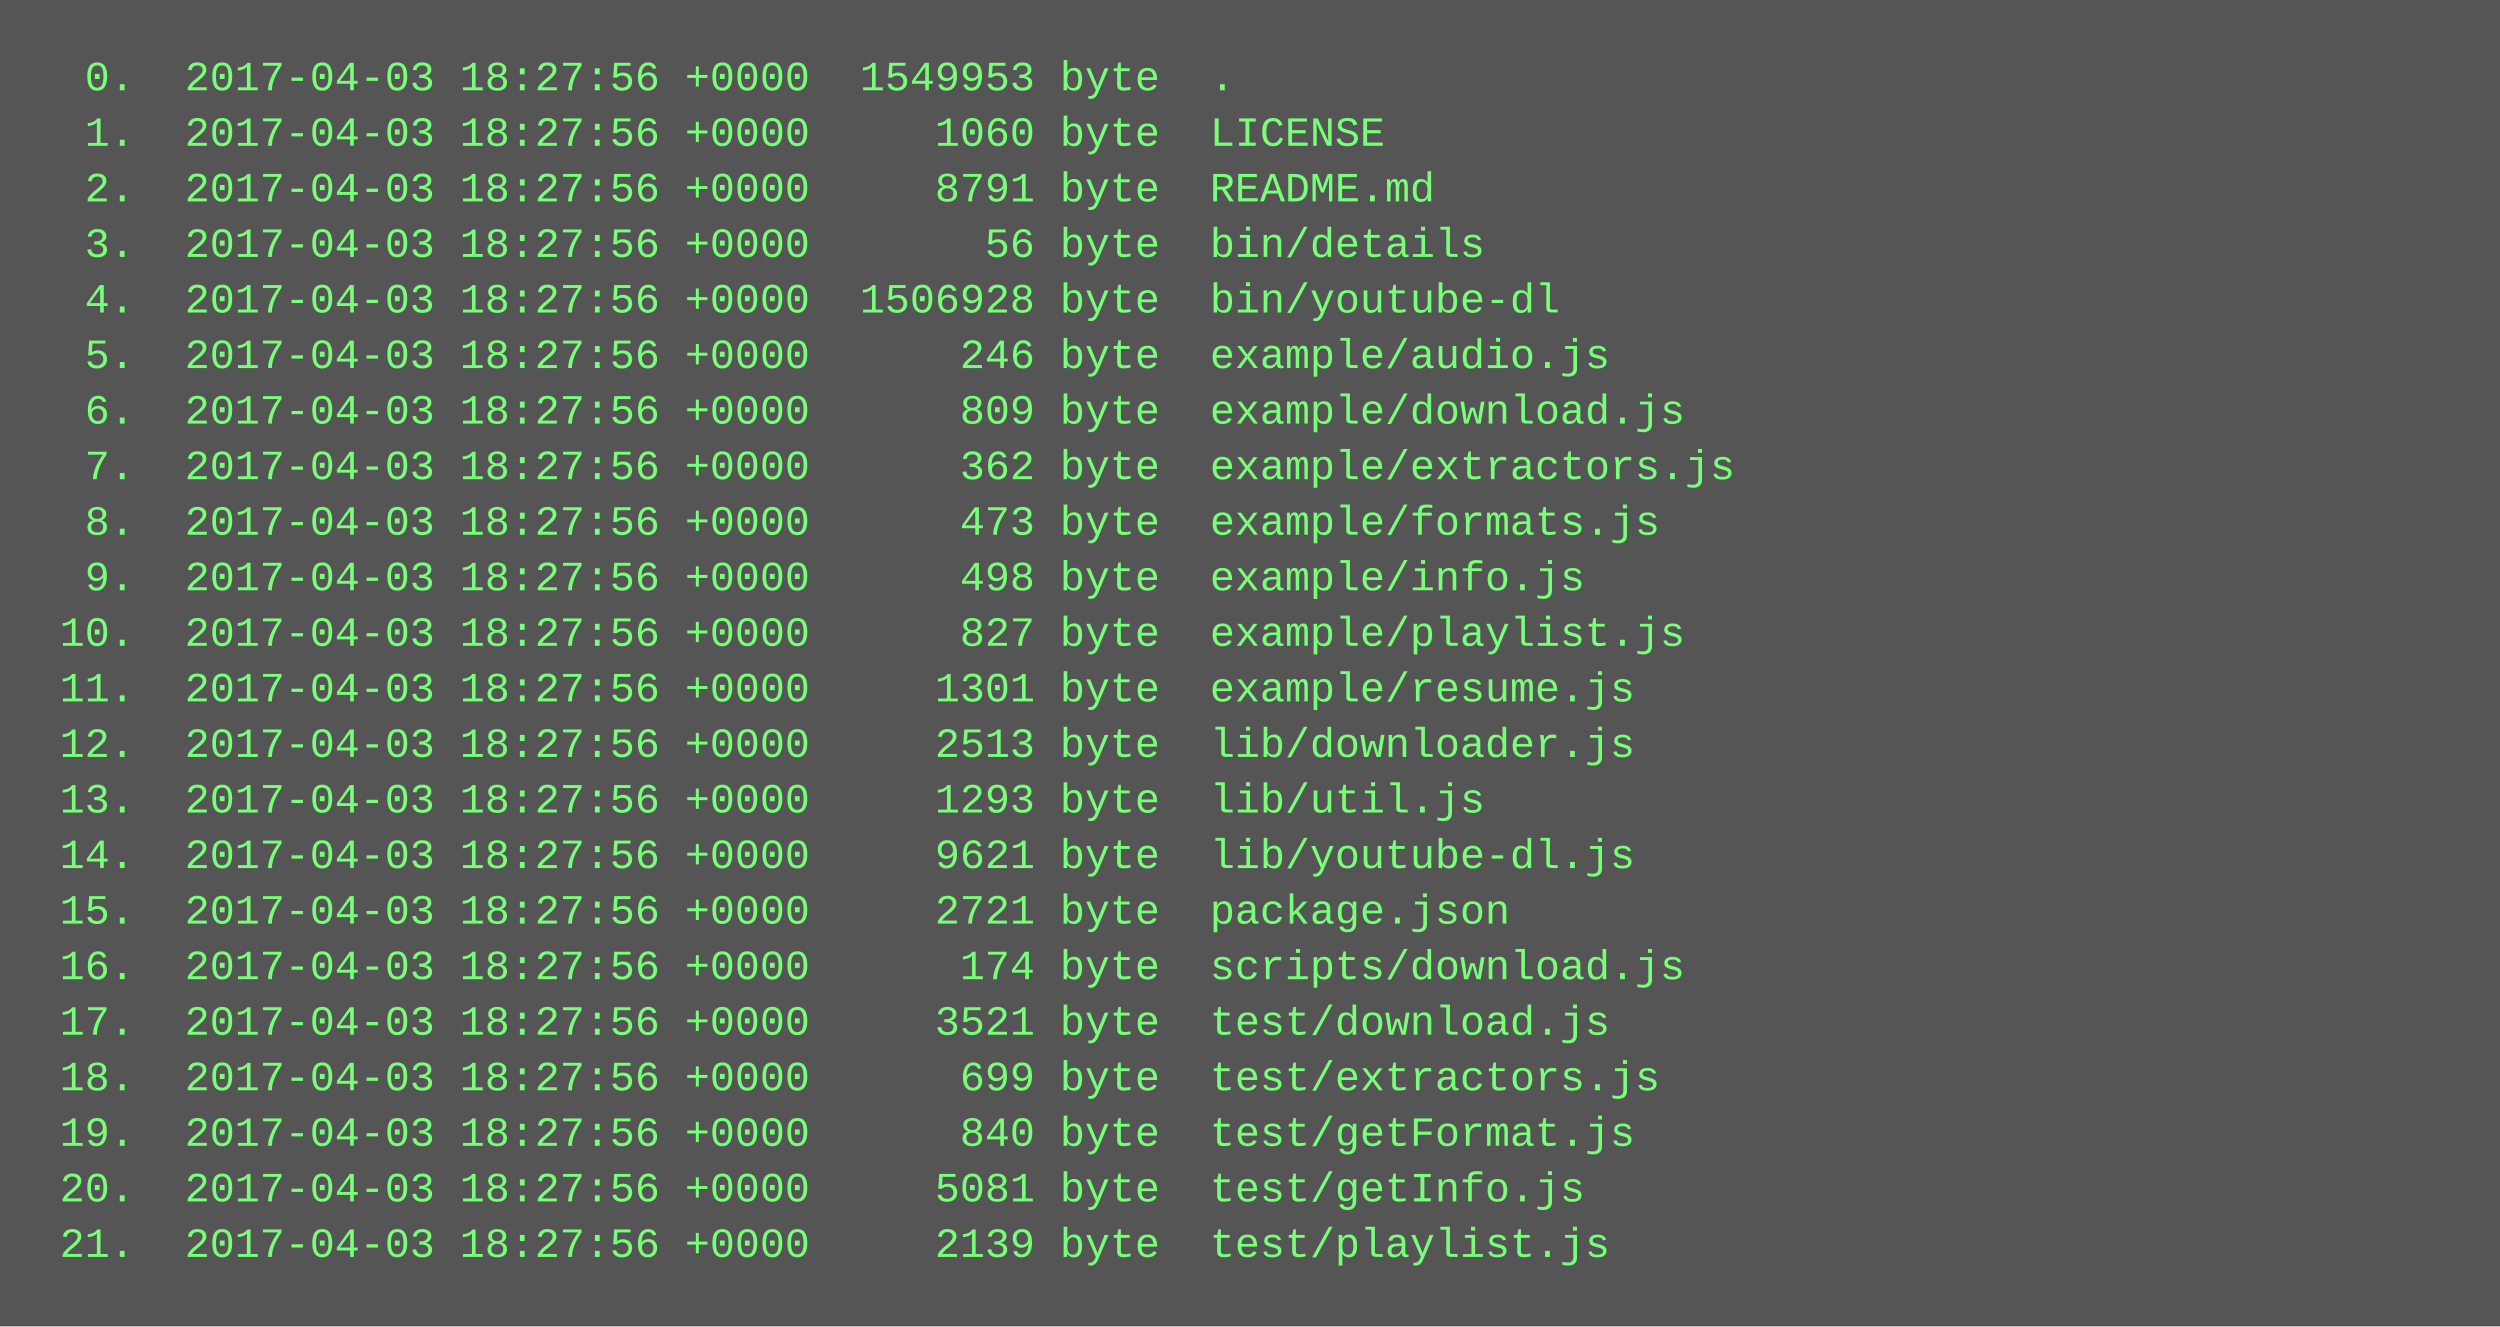
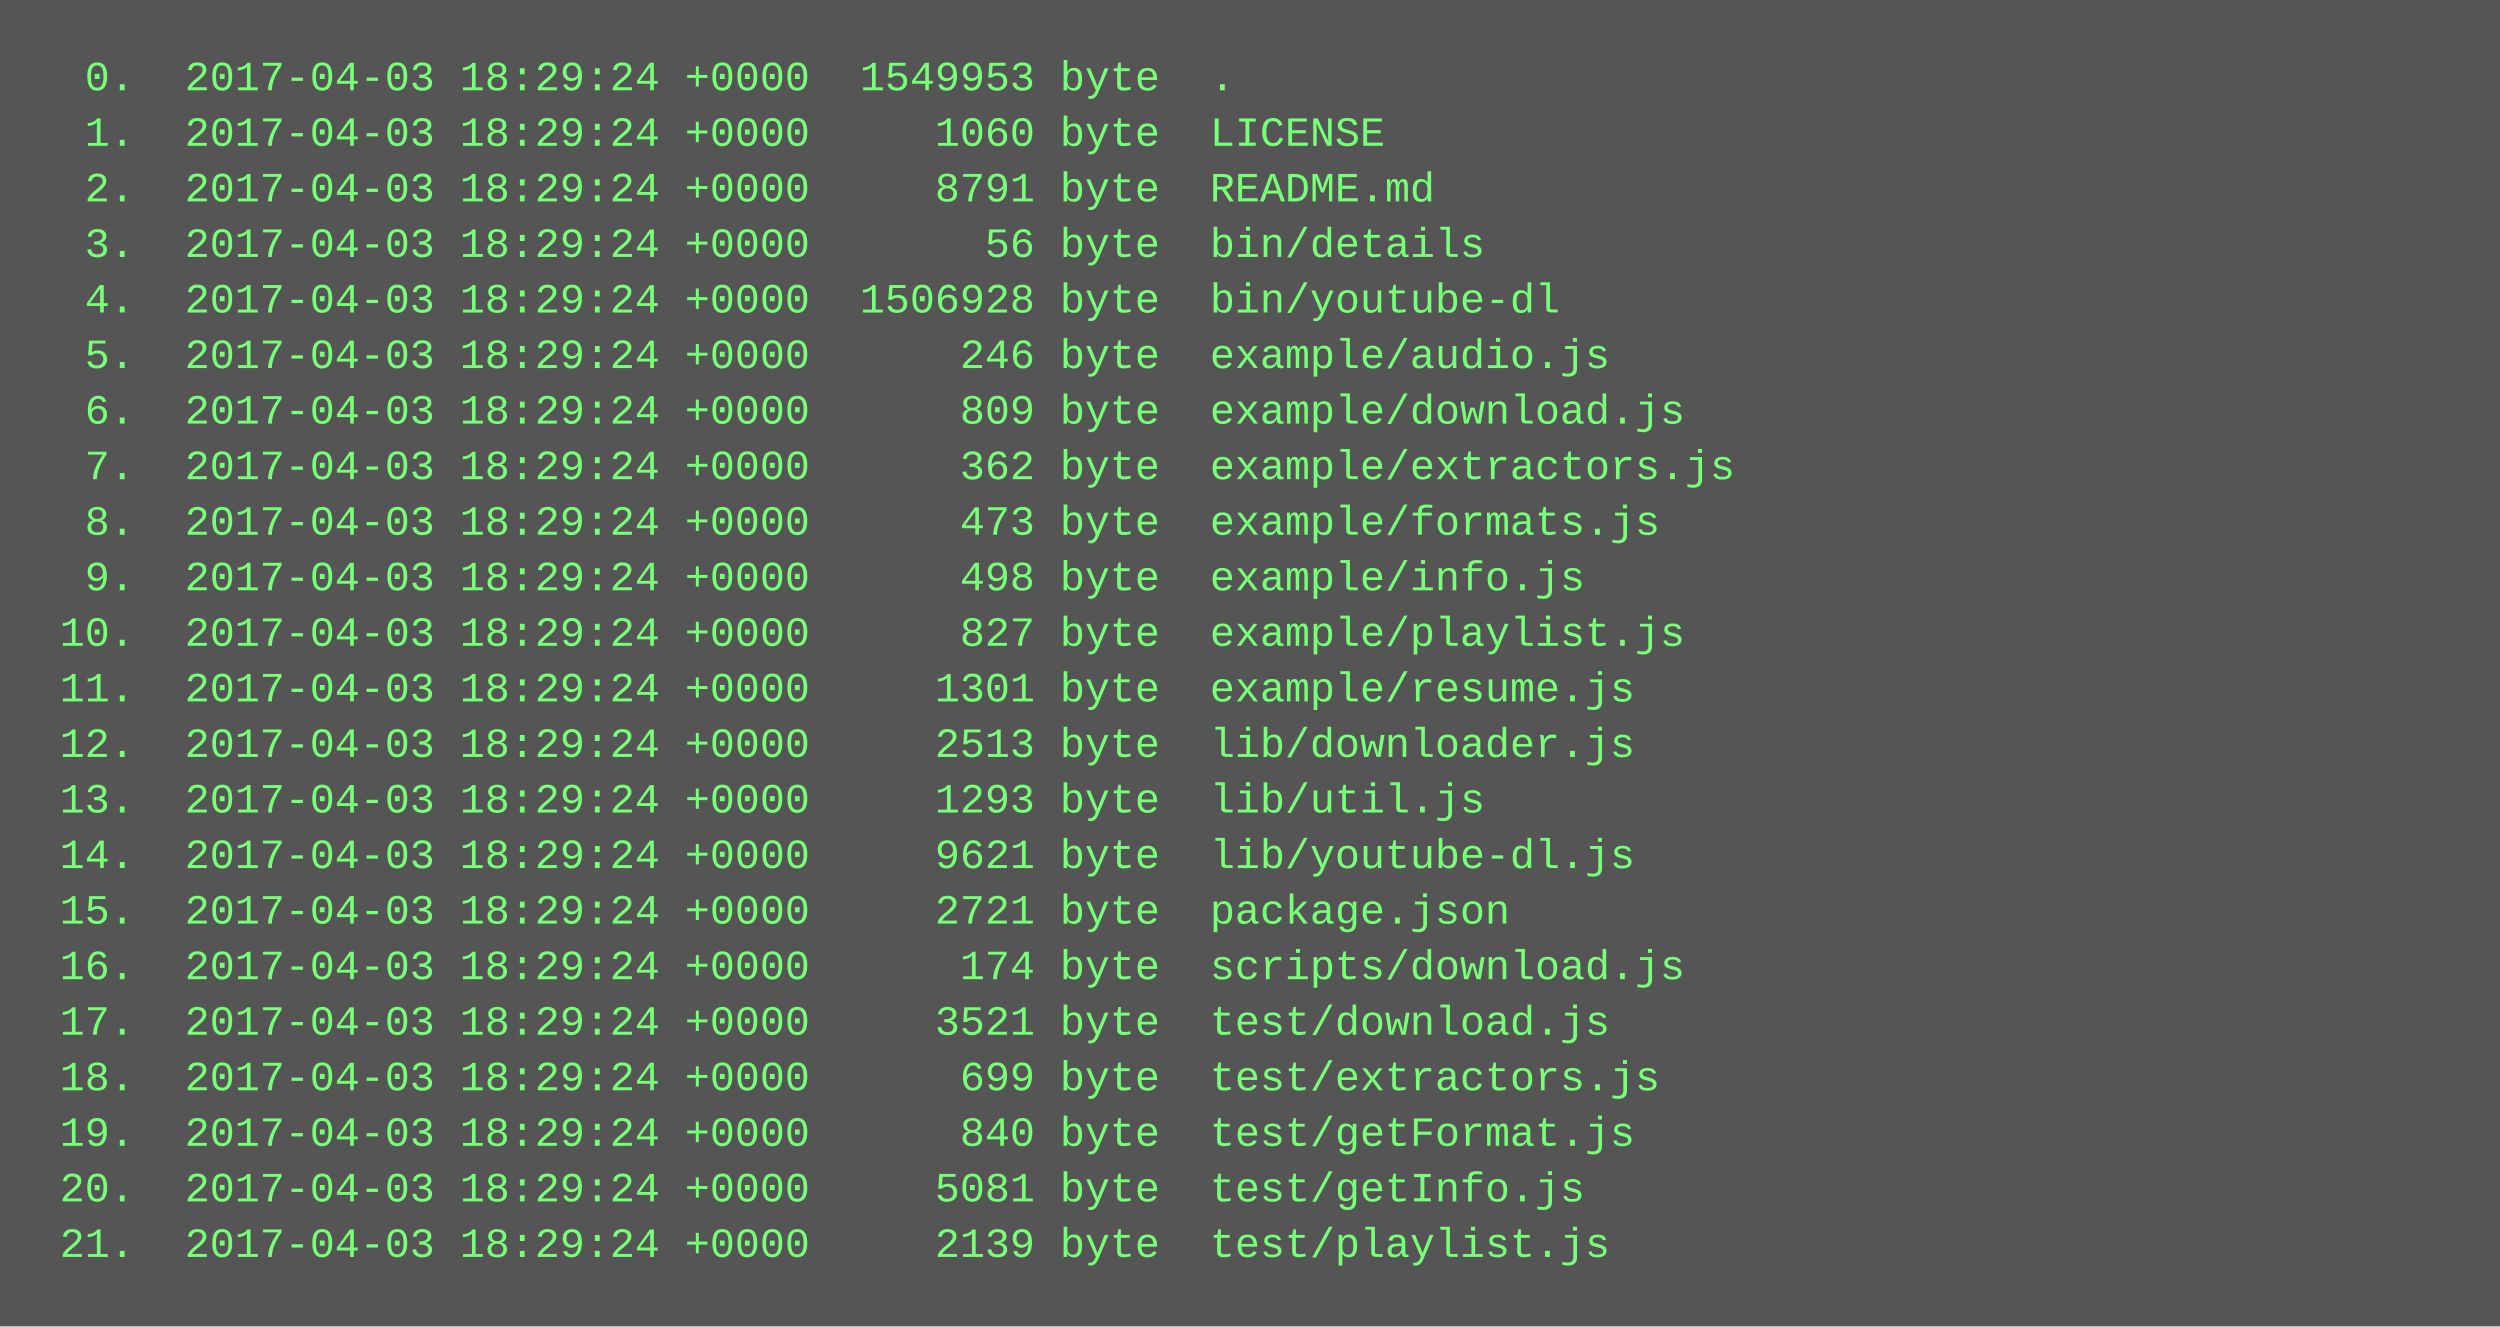
<svg xmlns="http://www.w3.org/2000/svg" height="382" width="720">
  <rect height="382" fill="#555" width="720" />
  <text fill="#7f7" font-family="Courier New" font-size="12" xml:space="preserve">
-     <tspan x="10" y="26">  0.  2017-04-03 18:27:56 +0000  1549953 byte  .</tspan>
-     <tspan x="10" y="42">  1.  2017-04-03 18:27:56 +0000     1060 byte  LICENSE</tspan>
-     <tspan x="10" y="58">  2.  2017-04-03 18:27:56 +0000     8791 byte  README.md</tspan>
-     <tspan x="10" y="74">  3.  2017-04-03 18:27:56 +0000       56 byte  bin/details</tspan>
-     <tspan x="10" y="90">  4.  2017-04-03 18:27:56 +0000  1506928 byte  bin/youtube-dl</tspan>
-     <tspan x="10" y="106">  5.  2017-04-03 18:27:56 +0000      246 byte  example/audio.js</tspan>
-     <tspan x="10" y="122">  6.  2017-04-03 18:27:56 +0000      809 byte  example/download.js</tspan>
-     <tspan x="10" y="138">  7.  2017-04-03 18:27:56 +0000      362 byte  example/extractors.js</tspan>
-     <tspan x="10" y="154">  8.  2017-04-03 18:27:56 +0000      473 byte  example/formats.js</tspan>
-     <tspan x="10" y="170">  9.  2017-04-03 18:27:56 +0000      498 byte  example/info.js</tspan>
-     <tspan x="10" y="186"> 10.  2017-04-03 18:27:56 +0000      827 byte  example/playlist.js</tspan>
-     <tspan x="10" y="202"> 11.  2017-04-03 18:27:56 +0000     1301 byte  example/resume.js</tspan>
-     <tspan x="10" y="218"> 12.  2017-04-03 18:27:56 +0000     2513 byte  lib/downloader.js</tspan>
-     <tspan x="10" y="234"> 13.  2017-04-03 18:27:56 +0000     1293 byte  lib/util.js</tspan>
-     <tspan x="10" y="250"> 14.  2017-04-03 18:27:56 +0000     9621 byte  lib/youtube-dl.js</tspan>
-     <tspan x="10" y="266"> 15.  2017-04-03 18:27:56 +0000     2721 byte  package.json</tspan>
-     <tspan x="10" y="282"> 16.  2017-04-03 18:27:56 +0000      174 byte  scripts/download.js</tspan>
-     <tspan x="10" y="298"> 17.  2017-04-03 18:27:56 +0000     3521 byte  test/download.js</tspan>
-     <tspan x="10" y="314"> 18.  2017-04-03 18:27:56 +0000      699 byte  test/extractors.js</tspan>
-     <tspan x="10" y="330"> 19.  2017-04-03 18:27:56 +0000      840 byte  test/getFormat.js</tspan>
-     <tspan x="10" y="346"> 20.  2017-04-03 18:27:56 +0000     5081 byte  test/getInfo.js</tspan>
-     <tspan x="10" y="362"> 21.  2017-04-03 18:27:56 +0000     2139 byte  test/playlist.js</tspan>
+     <tspan x="10" y="26">  0.  2017-04-03 18:29:24 +0000  1549953 byte  .</tspan>
+     <tspan x="10" y="42">  1.  2017-04-03 18:29:24 +0000     1060 byte  LICENSE</tspan>
+     <tspan x="10" y="58">  2.  2017-04-03 18:29:24 +0000     8791 byte  README.md</tspan>
+     <tspan x="10" y="74">  3.  2017-04-03 18:29:24 +0000       56 byte  bin/details</tspan>
+     <tspan x="10" y="90">  4.  2017-04-03 18:29:24 +0000  1506928 byte  bin/youtube-dl</tspan>
+     <tspan x="10" y="106">  5.  2017-04-03 18:29:24 +0000      246 byte  example/audio.js</tspan>
+     <tspan x="10" y="122">  6.  2017-04-03 18:29:24 +0000      809 byte  example/download.js</tspan>
+     <tspan x="10" y="138">  7.  2017-04-03 18:29:24 +0000      362 byte  example/extractors.js</tspan>
+     <tspan x="10" y="154">  8.  2017-04-03 18:29:24 +0000      473 byte  example/formats.js</tspan>
+     <tspan x="10" y="170">  9.  2017-04-03 18:29:24 +0000      498 byte  example/info.js</tspan>
+     <tspan x="10" y="186"> 10.  2017-04-03 18:29:24 +0000      827 byte  example/playlist.js</tspan>
+     <tspan x="10" y="202"> 11.  2017-04-03 18:29:24 +0000     1301 byte  example/resume.js</tspan>
+     <tspan x="10" y="218"> 12.  2017-04-03 18:29:24 +0000     2513 byte  lib/downloader.js</tspan>
+     <tspan x="10" y="234"> 13.  2017-04-03 18:29:24 +0000     1293 byte  lib/util.js</tspan>
+     <tspan x="10" y="250"> 14.  2017-04-03 18:29:24 +0000     9621 byte  lib/youtube-dl.js</tspan>
+     <tspan x="10" y="266"> 15.  2017-04-03 18:29:24 +0000     2721 byte  package.json</tspan>
+     <tspan x="10" y="282"> 16.  2017-04-03 18:29:24 +0000      174 byte  scripts/download.js</tspan>
+     <tspan x="10" y="298"> 17.  2017-04-03 18:29:24 +0000     3521 byte  test/download.js</tspan>
+     <tspan x="10" y="314"> 18.  2017-04-03 18:29:24 +0000      699 byte  test/extractors.js</tspan>
+     <tspan x="10" y="330"> 19.  2017-04-03 18:29:24 +0000      840 byte  test/getFormat.js</tspan>
+     <tspan x="10" y="346"> 20.  2017-04-03 18:29:24 +0000     5081 byte  test/getInfo.js</tspan>
+     <tspan x="10" y="362"> 21.  2017-04-03 18:29:24 +0000     2139 byte  test/playlist.js</tspan>
  </text>
</svg>
